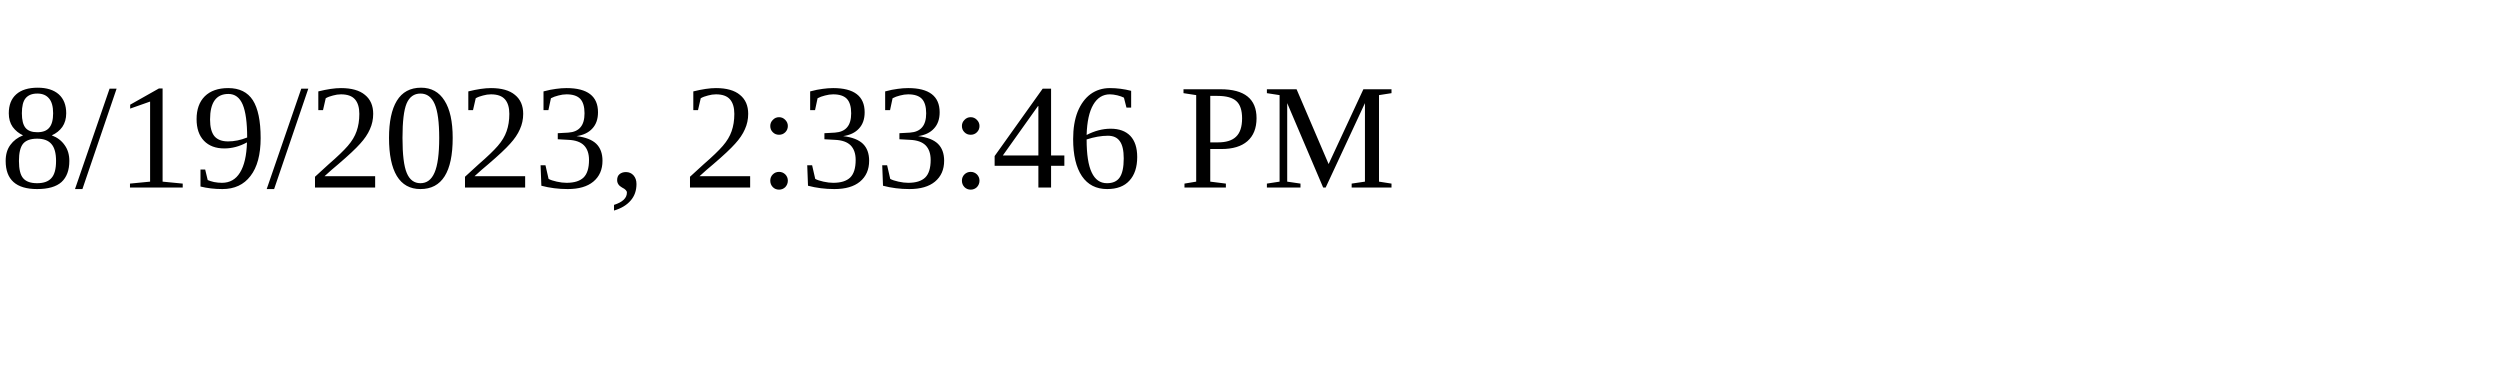
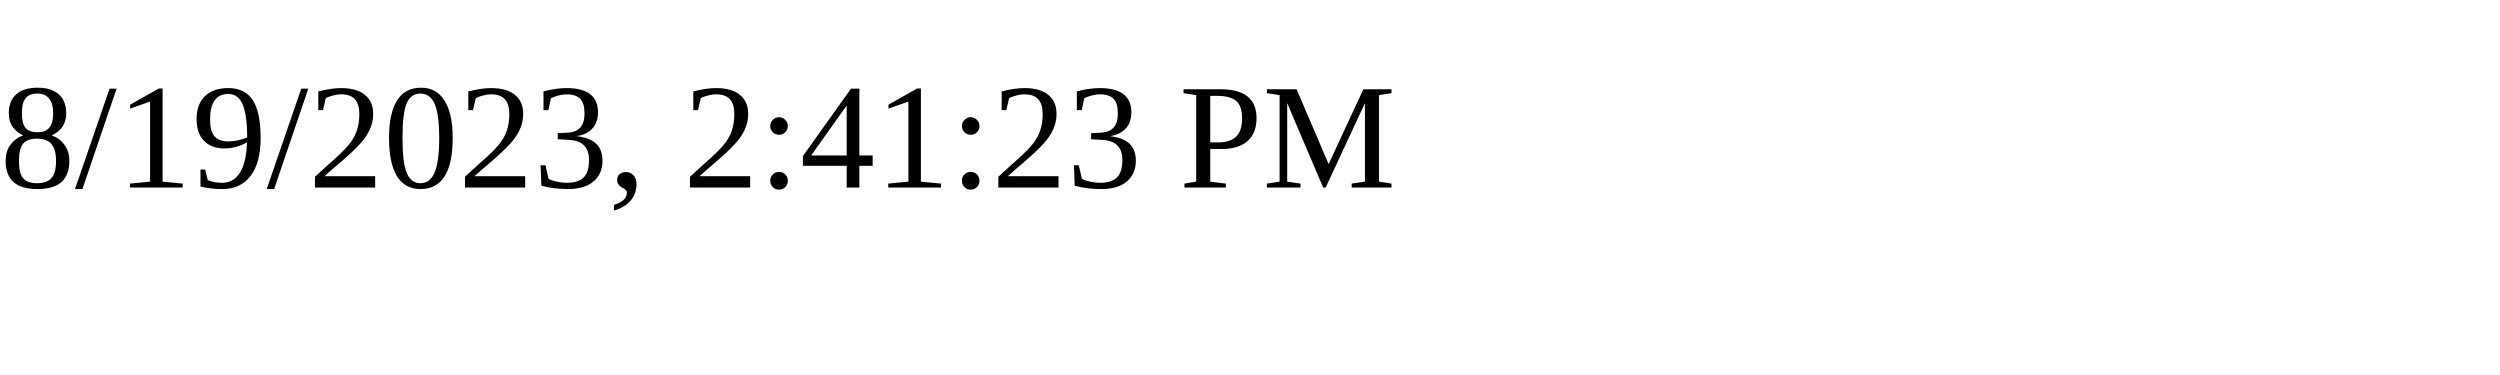
<svg xmlns="http://www.w3.org/2000/svg" height="30" width="200">
-   <text x="0" y="15">8/19/2023, 2:33:46 PM</text>
+   <text x="0" y="15">8/19/2023, 2:41:23 PM</text>
</svg>
